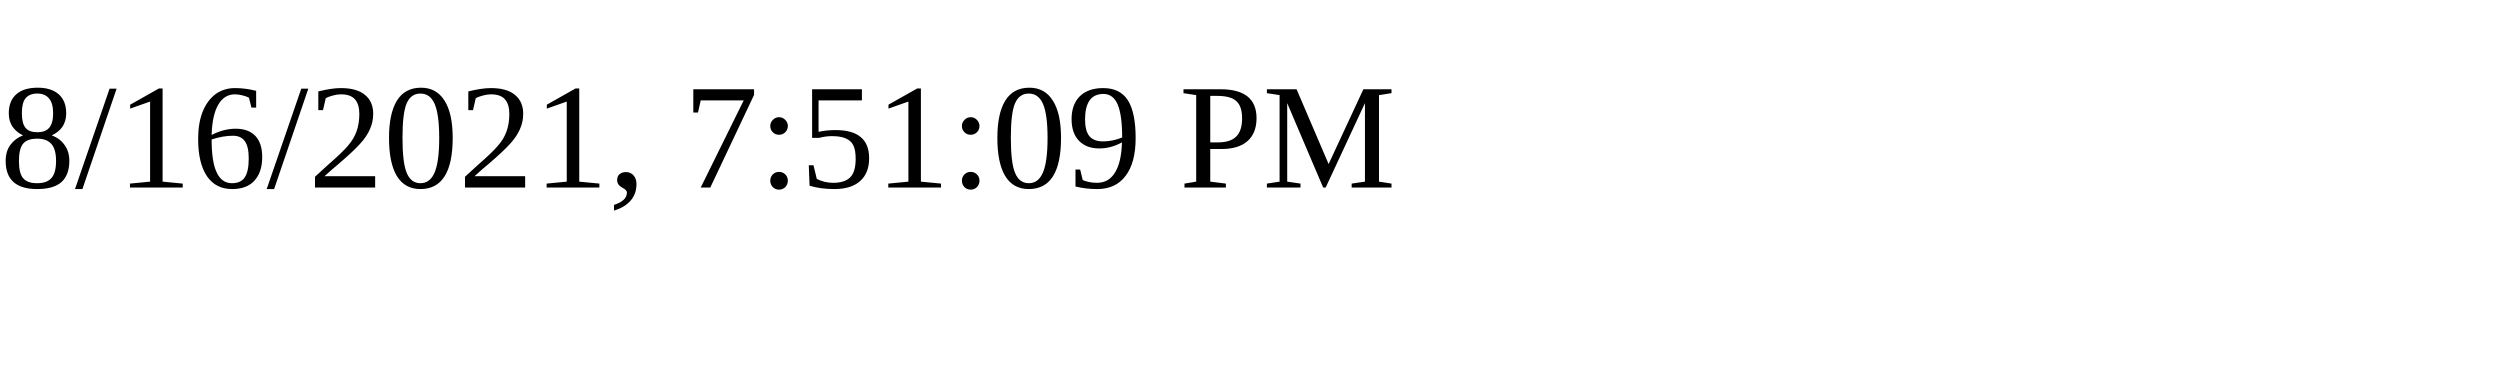
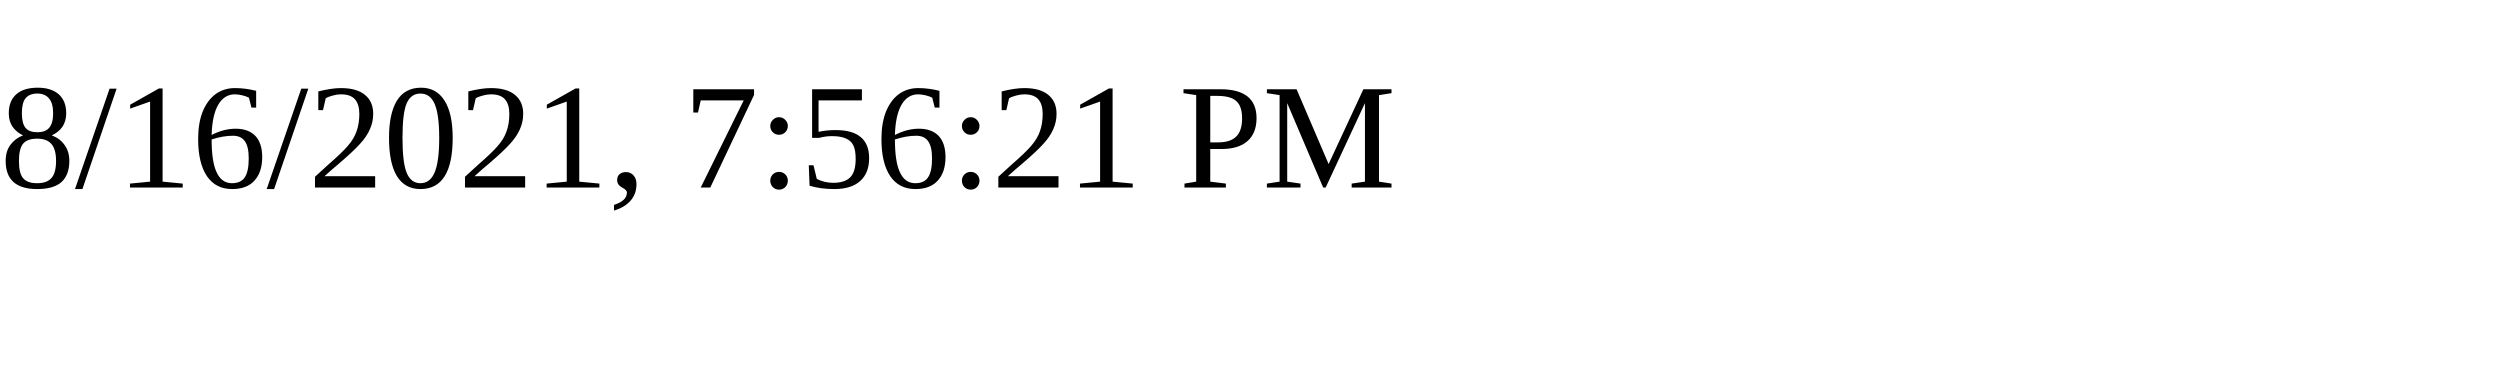
<svg xmlns="http://www.w3.org/2000/svg" height="30" width="200">
-   <text x="0" y="15">8/16/2021, 7:51:09 PM</text>
+   <text x="0" y="15">8/16/2021, 7:56:21 PM</text>
</svg>
